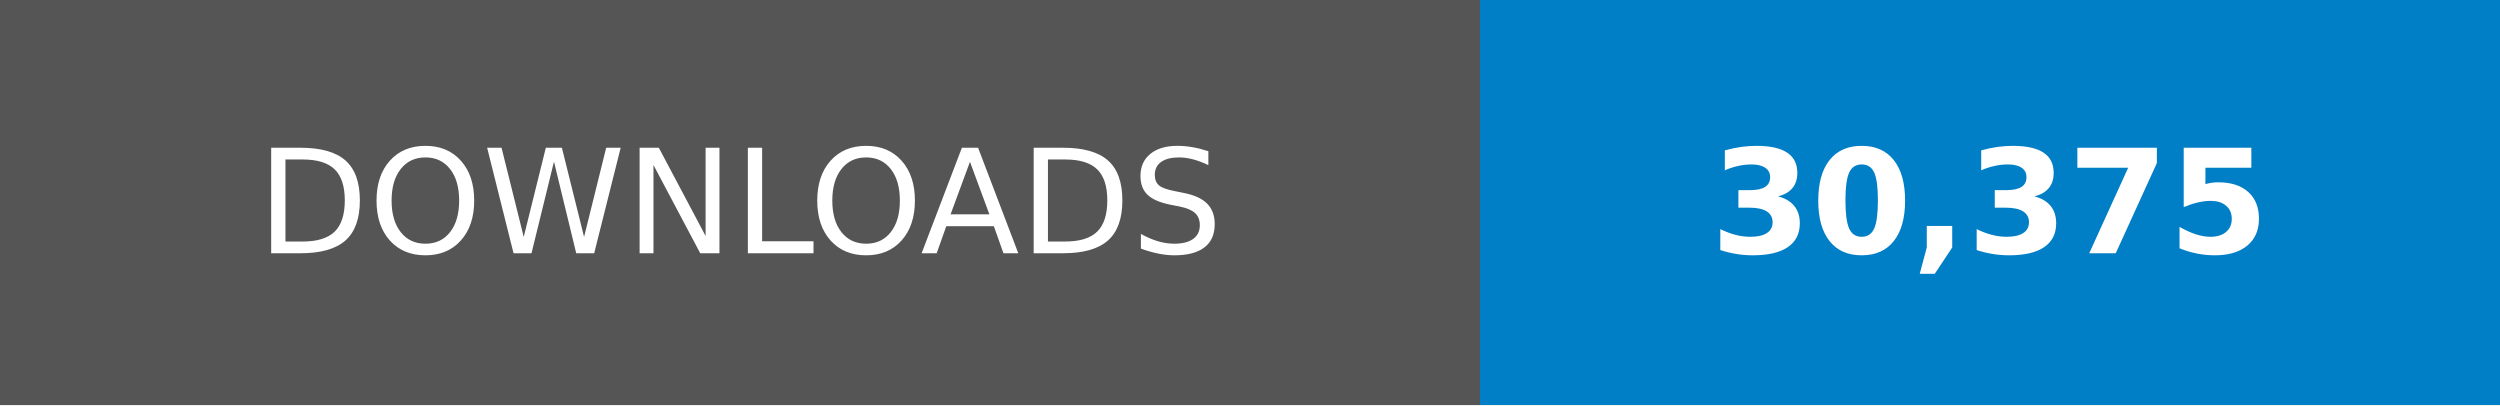
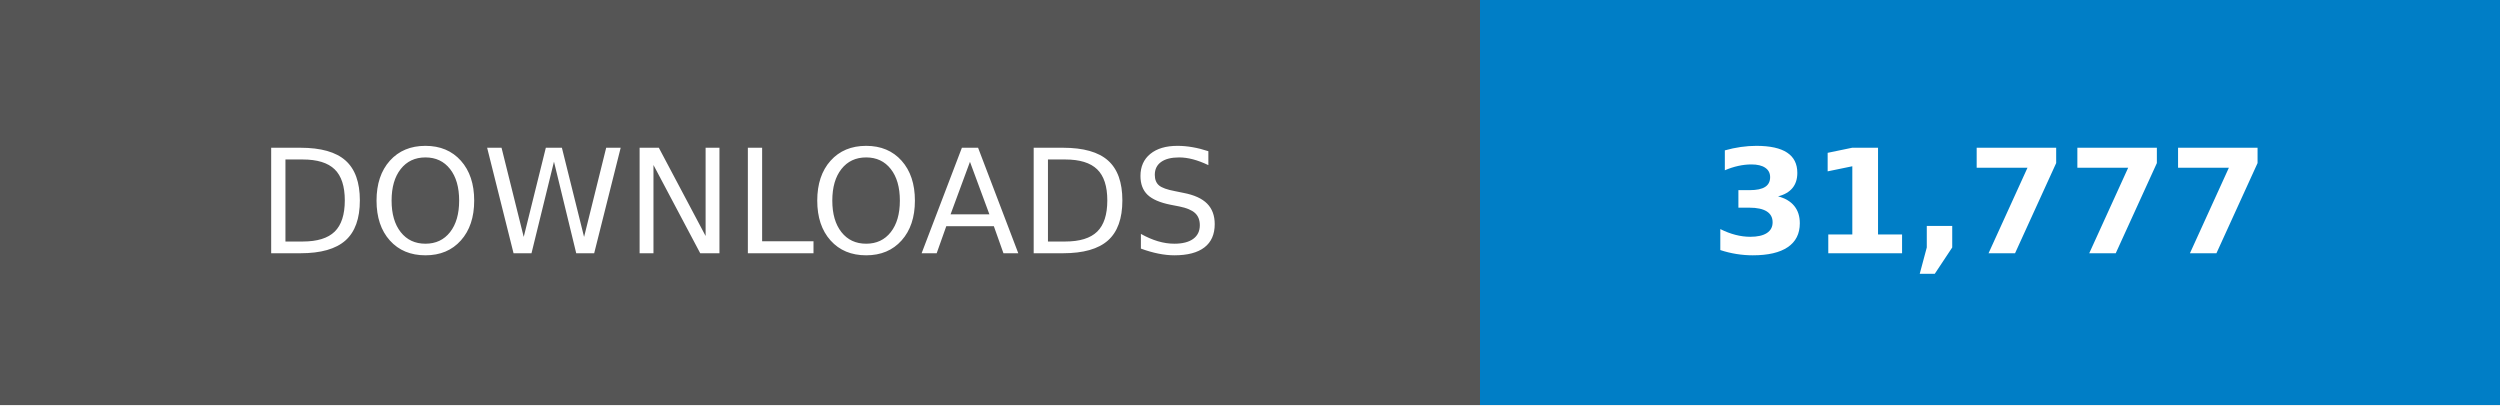
- <svg xmlns="http://www.w3.org/2000/svg" width="246.79" height="40" viewBox="0 0 172.75 28" role="img" aria-label="DOWNLOADS: 30,375">
+ <svg xmlns="http://www.w3.org/2000/svg" width="246.79" height="40" viewBox="0 0 172.75 28" role="img" aria-label="DOWNLOADS: 31,777">
  <g shape-rendering="crispEdges">
    <rect width="102.25" height="28" fill="#555" />
    <rect x="102.25" width="70.5" height="28" fill="#007ec6" />
  </g>
  <g fill="#fff" text-anchor="middle" font-family="Verdana,Geneva,DejaVu Sans,sans-serif" text-rendering="geometricPrecision" font-size="100">
    <text transform="scale(.1)" x="511.25" y="175" textLength="782.5">DOWNLOADS</text>
-     <text transform="scale(.1)" x="1375" y="175" textLength="465" font-weight="bold">30,375</text>
+     <text transform="scale(.1)" x="1375" y="175" textLength="465" font-weight="bold">31,777</text>
  </g>
</svg>
